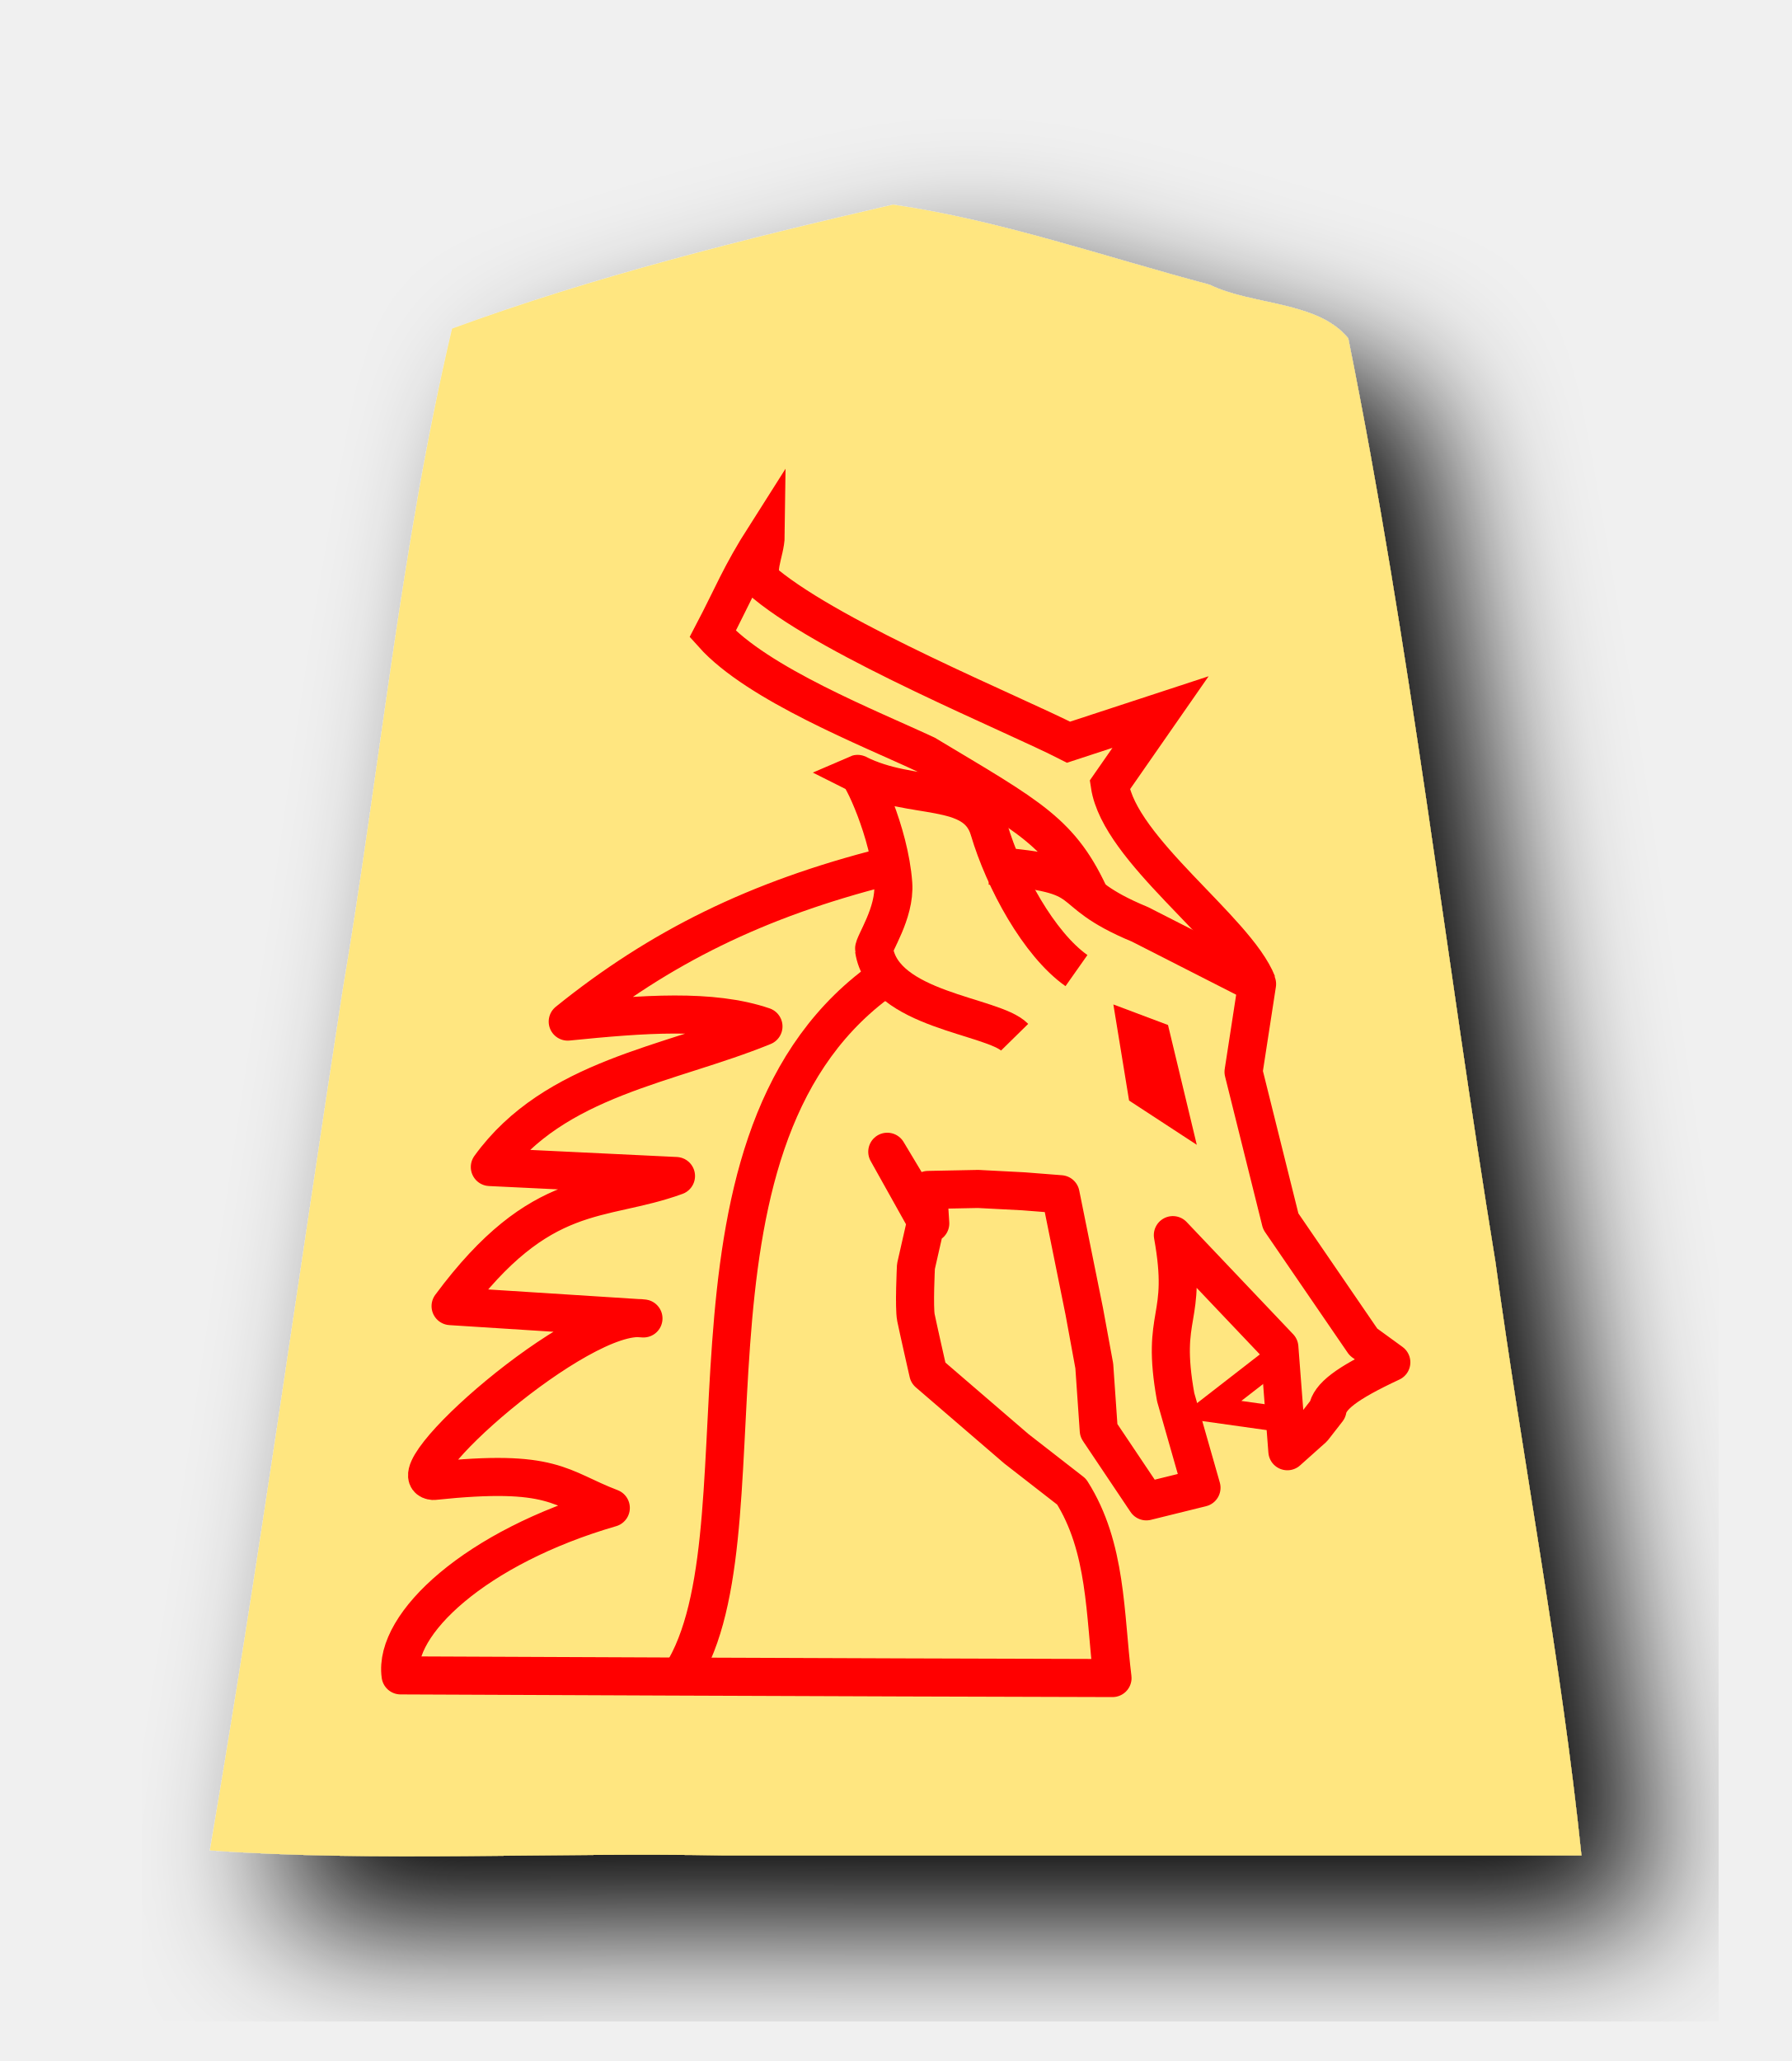
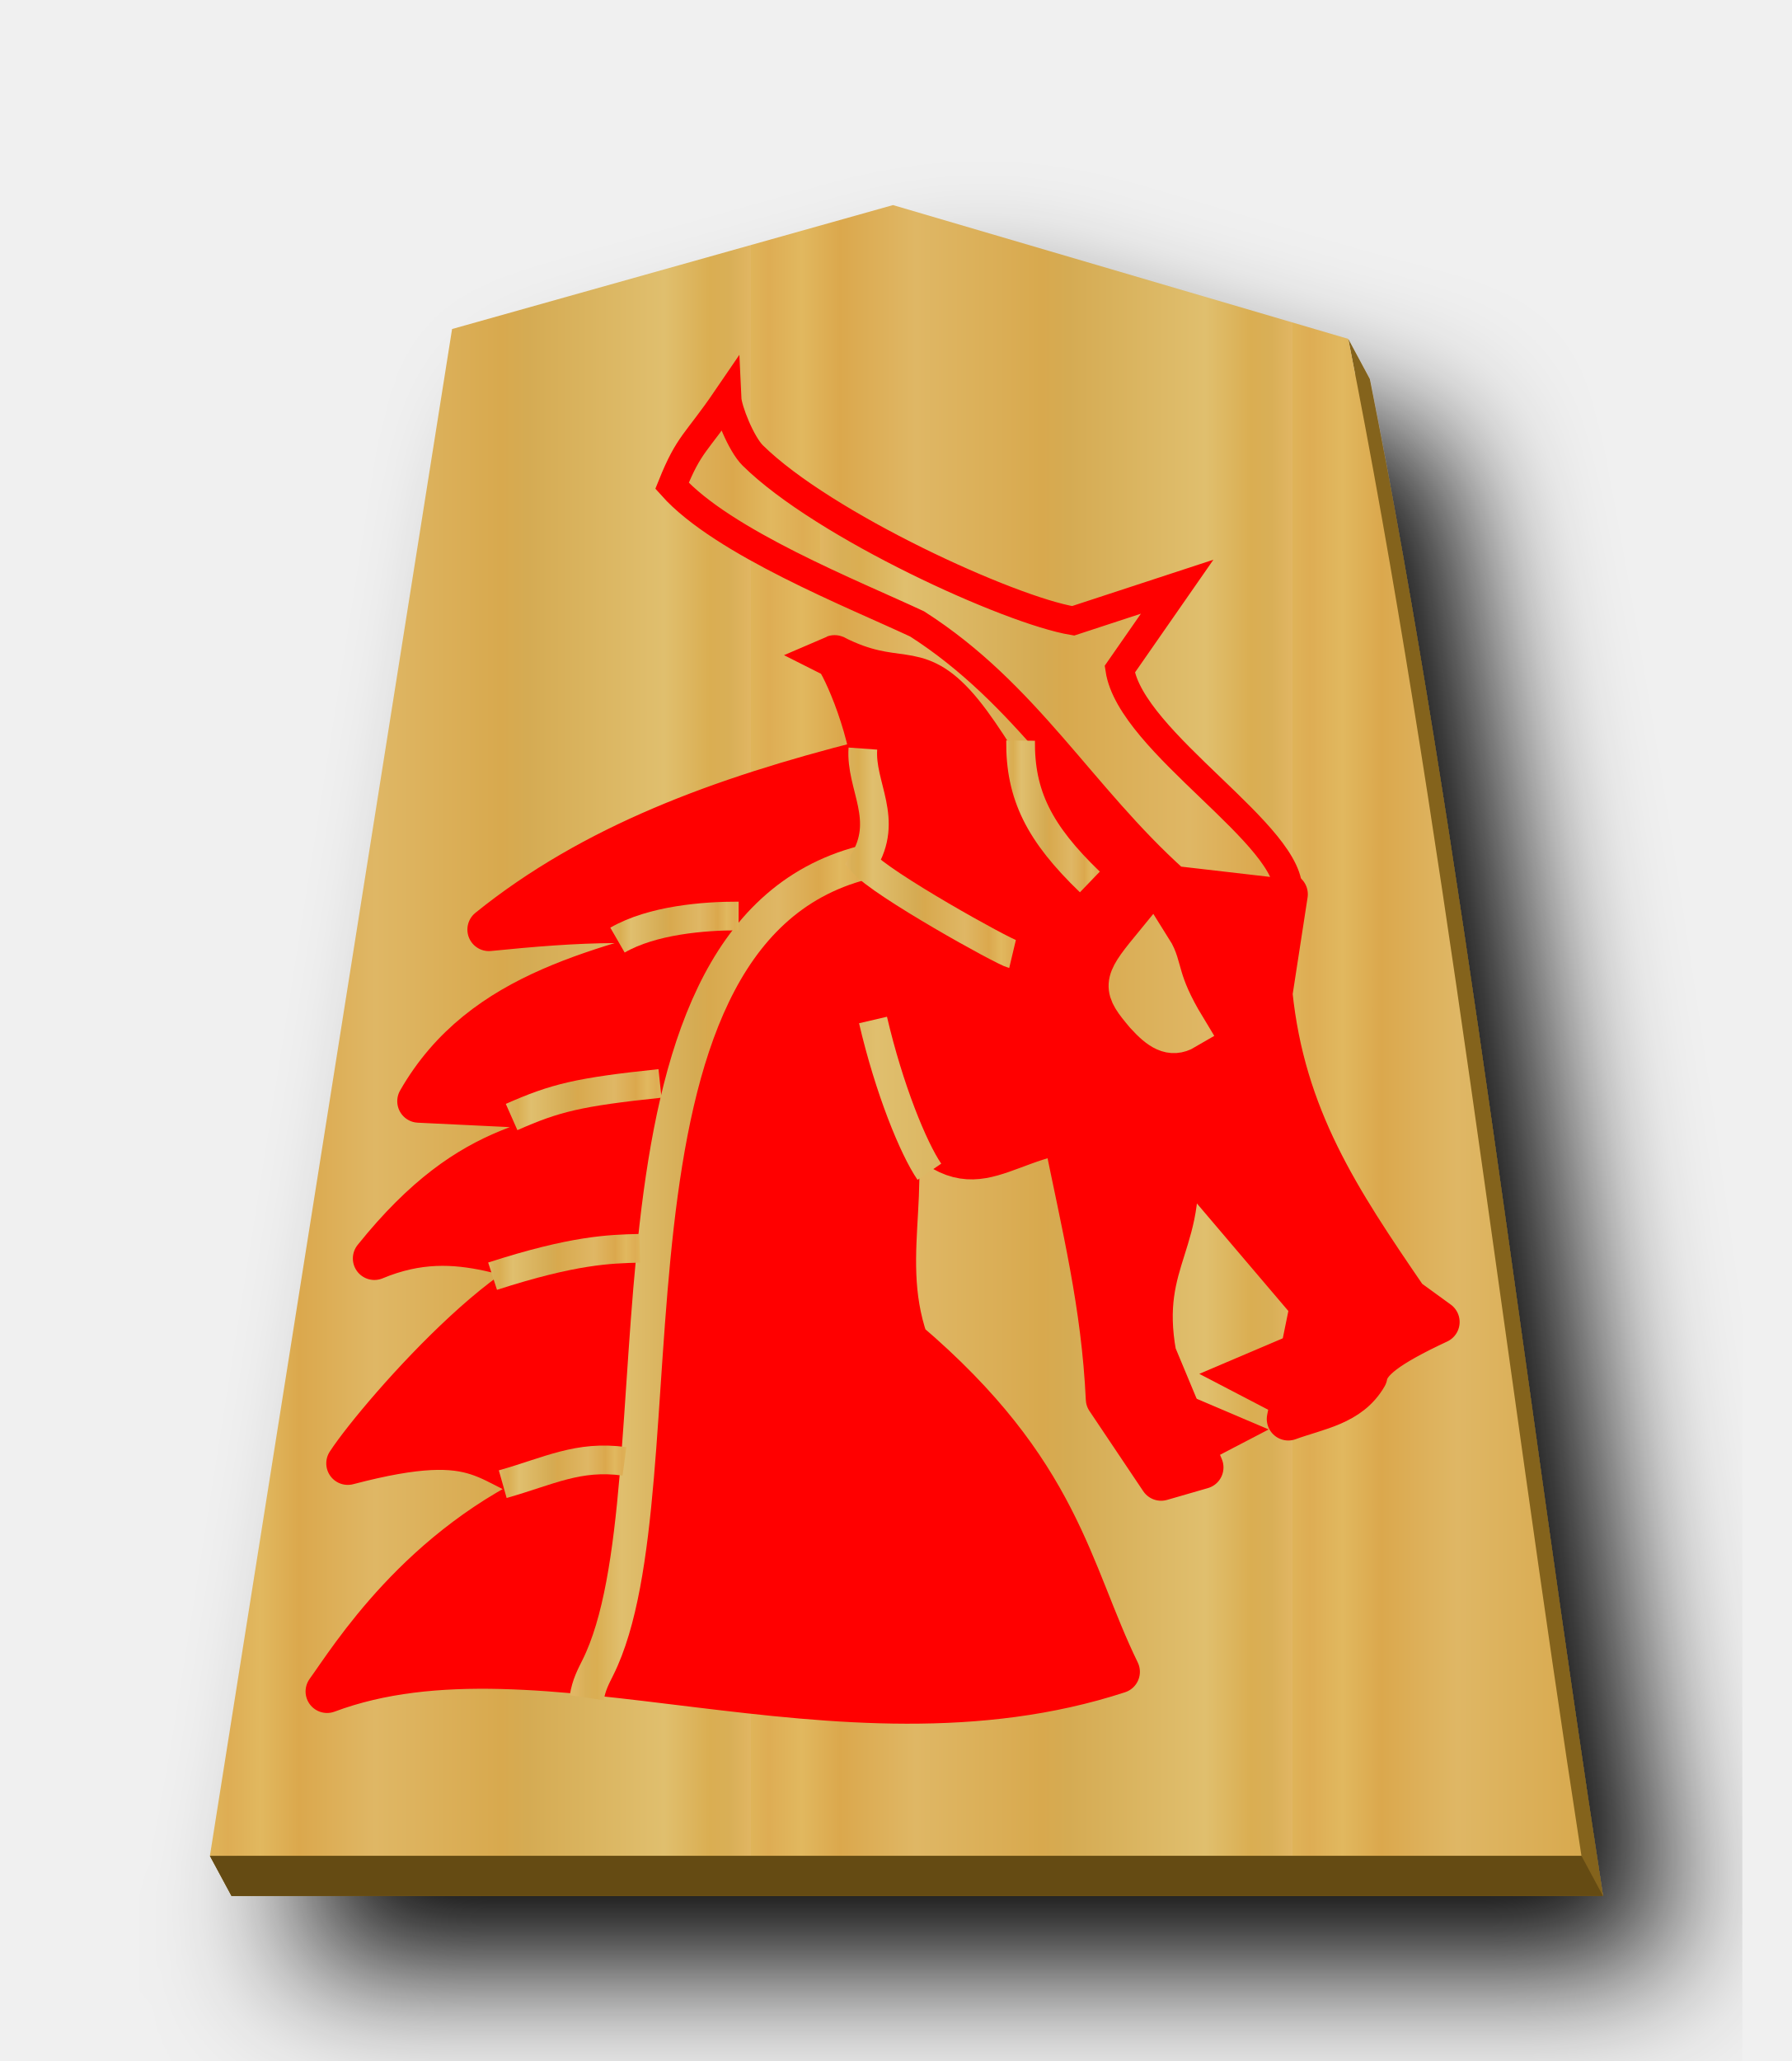
- <svg xmlns="http://www.w3.org/2000/svg" width="52.157" height="60" version="1.1" id="svg1717">
+ <svg xmlns="http://www.w3.org/2000/svg" xmlns:xlink="http://www.w3.org/1999/xlink" width="52.157" height="60" version="1.1" id="svg1717">
  <defs id="defs1721">
    <filter style="color-interpolation-filters:sRGB" id="filter1552">
      <feFlood flood-opacity="0.498" flood-color="rgb(0,0,0)" result="flood" id="feFlood1542" />
      <feComposite in="flood" in2="SourceGraphic" operator="in" result="composite1" id="feComposite1544" />
      <feGaussianBlur in="composite1" stdDeviation="2.5" result="blur" id="feGaussianBlur1546" />
      <feOffset dx="4.57967e-15" dy="4.41314e-15" result="offset" id="feOffset1548" />
      <feComposite in="SourceGraphic" in2="offset" operator="over" result="composite2" id="feComposite1550" />
    </filter>
+     <filter style="color-interpolation-filters:sRGB" id="filter1540">
+       <feFlood flood-opacity="0.498" flood-color="rgb(0,0,0)" result="flood" id="feFlood1530" />
+       <feComposite in="flood" in2="SourceGraphic" operator="in" result="composite1" id="feComposite1532" />
+       <feGaussianBlur in="composite1" stdDeviation="2.5" result="blur" id="feGaussianBlur1534" />
+       <feOffset dx="4.57967e-15" dy="4.41314e-15" result="offset" id="feOffset1536" />
+       <feComposite in="SourceGraphic" in2="offset" operator="over" result="composite2" id="feComposite1538" />
+     </filter>
    <filter id="drop-shadow-9">
      <feGaussianBlur in="SourceAlpha" result="blur" stdDeviation="2" id="feGaussianBlur5056" />
      <feOffset result="offsetBlur" dx="2" dy="2" id="feOffset5058" />
      <feBlend in="SourceGraphic" in2="offsetBlur" mode="normal" id="feBlend5060" />
    </filter>
-     <filter id="drop-shadow-5">
-       <feGaussianBlur in="SourceAlpha" result="blur" stdDeviation="2" id="feGaussianBlur5056-3" />
-       <feOffset result="offsetBlur" dx="2" dy="2" id="feOffset5058-8" />
-       <feBlend in="SourceGraphic" in2="offsetBlur" mode="normal" id="feBlend5060-7" />
+     <filter id="drop-shadow-2">
+       <feGaussianBlur in="SourceAlpha" result="blur" stdDeviation="2" id="feGaussianBlur6807" />
+       <feOffset result="offsetBlur" dx="2" dy="2" id="feOffset6809" />
+       <feBlend in="SourceGraphic" in2="offsetBlur" mode="normal" id="feBlend6811" />
    </filter>
+     <filter id="drop-shadow-2-8">
+       <feGaussianBlur in="SourceAlpha" result="blur" stdDeviation="2" id="feGaussianBlur6807-2" />
+       <feOffset result="offsetBlur" dx="2" dy="2" id="feOffset6809-8" />
+       <feBlend in="SourceGraphic" in2="offsetBlur" mode="normal" id="feBlend6811-0" />
+     </filter>
+     <filter id="drop-shadow-6">
+       <feGaussianBlur in="SourceAlpha" result="blur" stdDeviation="2" id="feGaussianBlur5056-9" />
+       <feOffset result="offsetBlur" dx="2" dy="2" id="feOffset5058-0" />
+       <feBlend in="SourceGraphic" in2="offsetBlur" mode="normal" id="feBlend5060-9" />
+     </filter>
+     <filter id="drop-shadow-22">
+       <feGaussianBlur in="SourceAlpha" result="blur" stdDeviation="2" id="feGaussianBlur5056-0-5" />
+       <feOffset result="offsetBlur" dx="2" dy="2" id="feOffset5058-0-0" />
+       <feBlend in="SourceGraphic" in2="offsetBlur" mode="normal" id="feBlend5060-0" />
+     </filter>
+     <linearGradient id="linearGradient12530">
+       <stop style="stop-color:#dfb459;stop-opacity:1" offset="0" id="stop12526" />
+       <stop id="stop16843" offset="0.033" style="stop-color:#dead54;stop-opacity:1" />
+       <stop id="stop12556" offset="0.093" style="stop-color:#e1b85f;stop-opacity:1" />
+       <stop id="stop12532" offset="0.165" style="stop-color:#dba84d;stop-opacity:1" />
+       <stop style="stop-color:#dfb765;stop-opacity:1" offset="0.305" id="stop12564" />
+       <stop style="stop-color:#d8a94e;stop-opacity:1" offset="0.539" id="stop12558" />
+       <stop id="stop12562" offset="0.586" style="stop-color:#d5ab53;stop-opacity:1" />
+       <stop style="stop-color:#e0bf6e;stop-opacity:1" offset="0.84" id="stop12534" />
+       <stop id="stop16845" offset="0.924" style="stop-color:#daae52;stop-opacity:1" />
+       <stop id="stop12560" offset="0.962" style="stop-color:#d9af57;stop-opacity:1" />
+       <stop style="stop-color:#e1b663;stop-opacity:1" offset="1" id="stop12528" />
+     </linearGradient>
+     <linearGradient xlink:href="#linearGradient12530" id="linearGradient54948" x1="-30.849" y1="30.267" x2="-15.094" y2="30.267" gradientUnits="userSpaceOnUse" spreadMethod="repeat" />
+     <filter id="drop-shadow-62">
+       <feGaussianBlur in="SourceAlpha" result="blur" stdDeviation="2" id="feGaussianBlur5056-7" />
+       <feOffset result="offsetBlur" dx="2" dy="2" id="feOffset5058-9" />
+       <feBlend in="SourceGraphic" in2="offsetBlur" mode="normal" id="feBlend5060-1" />
+     </filter>
+     <filter id="drop-shadow-27">
+       <feGaussianBlur in="SourceAlpha" result="blur" stdDeviation="2" id="feGaussianBlur5056-5" />
+       <feOffset result="offsetBlur" dx="2" dy="2" id="feOffset5058-6" />
+       <feBlend in="SourceGraphic" in2="offsetBlur" mode="normal" id="feBlend5060-96" />
+     </filter>
+     <filter id="drop-shadow-1">
+       <feGaussianBlur in="SourceAlpha" result="blur" stdDeviation="2" id="feGaussianBlur5056-0" />
+       <feOffset result="offsetBlur" dx="2" dy="2" id="feOffset5058-7" />
+       <feBlend in="SourceGraphic" in2="offsetBlur" mode="normal" id="feBlend5060-4" />
+     </filter>
+     <linearGradient xlink:href="#linearGradient12530" id="linearGradient57874" x1="772.069" y1="122.778" x2="775.33" y2="122.778" gradientUnits="userSpaceOnUse" />
+     <linearGradient xlink:href="#linearGradient12530" id="linearGradient57876" x1="783.028" y1="132.601" x2="802.729" y2="132.601" gradientUnits="userSpaceOnUse" spreadMethod="repeat" />
+     <linearGradient xlink:href="#linearGradient12530" id="linearGradient57878" x1="774.952" y1="124.22" x2="780.945" y2="124.22" gradientUnits="userSpaceOnUse" />
+     <linearGradient xlink:href="#linearGradient12530" id="linearGradient57880" x1="780.175" y1="138.561" x2="790.378" y2="138.561" gradientUnits="userSpaceOnUse" />
+     <linearGradient xlink:href="#linearGradient12530" id="linearGradient57882" x1="788.776" y1="185.635" x2="793.248" y2="185.635" gradientUnits="userSpaceOnUse" />
+     <linearGradient xlink:href="#linearGradient12530" id="linearGradient57884" x1="791.465" y1="191.648" x2="796.89" y2="191.648" gradientUnits="userSpaceOnUse" />
+     <linearGradient xlink:href="#linearGradient12530" id="linearGradient57886" x1="792.212" y1="197.302" x2="797.505" y2="197.302" gradientUnits="userSpaceOnUse" />
+     <linearGradient xlink:href="#linearGradient12530" id="linearGradient57888" x1="792.688" y1="204.616" x2="797.134" y2="204.616" gradientUnits="userSpaceOnUse" />
+     <linearGradient xlink:href="#linearGradient12530" id="linearGradient57896" x1="781.821" y1="116.355" x2="800.338" y2="116.355" gradientUnits="userSpaceOnUse" spreadMethod="repeat" />
+     <linearGradient xlink:href="#linearGradient12530" id="linearGradient57904" x1="-89.495" y1="86.53" x2="-55.296" y2="86.53" gradientUnits="userSpaceOnUse" spreadMethod="repeat" />
  </defs>
  <filter id="drop-shadow">
    <feGaussianBlur in="SourceAlpha" result="blur" stdDeviation="2" id="feGaussianBlur1692" />
    <feOffset result="offsetBlur" dx="2" dy="2" id="feOffset1694" />
    <feBlend in="SourceGraphic" in2="offsetBlur" mode="normal" id="feBlend1696" />
  </filter>
-   <g transform="translate(-16.21439,-80.64637)" style="display:inline;fill:#ffe680" id="g9468">
-     <g style="display:inline;fill:#ffe680;fill-opacity:1;filter:url(#drop-shadow-5)" id="g5740" transform="translate(53.17489,80.36769)">
-       <path style="fill:#ffe680;fill-opacity:1" id="path5738" d="m -10.96,6.237 c -4.319,1 -8.69,2.088 -12.838,3.608 -1.492,6.331 -2.103,12.88 -3.191,19.305 -1.285,8.332 -2.439,16.689 -3.86,24.997 4.847,0.346 10,0.05 14.963,0.148 H 9.085 c -0.585,-5.657 -1.718,-11.523 -2.502,-17.26 -1.462,-8.96 -2.486,-18.012 -4.288,-26.903 -0.885,-1.093 -2.799,-0.957 -4.037,-1.564 -3.053,-0.81 -6.099,-1.875 -9.218,-2.332 z" />
-       <g id="g1218" style="display:inline;stroke:#ff0000" transform="matrix(-0.7388505,0,0,0.7388505,565.2813,-63.79364)">
-         <g style="display:inline;stroke:#ff0000;stroke-width:2.599;stroke-miterlimit:4;stroke-dasharray:none" transform="matrix(0.5770575,0,0,0.5770575,833.7214,78.92531)" id="g5226-1-6">
-           <path style="fill:none;stroke:#ff0000;stroke-width:2.599;stroke-linecap:butt;stroke-linejoin:round;stroke-miterlimit:4;stroke-dasharray:none;stroke-opacity:1" d="m -99.87,72.614 c -7.78,0.586 -4.396,1.589 -10.239,4.008 l -7.995,4.072 0.925,6.001 -2.541,10.202 -5.646,8.243 -1.906,1.385 c 3.131,1.462 4.202,2.343 4.36,3.242 l 0.979,1.258 1.761,1.572 0.546,-7.095 7.274,-7.661 c -1.069,5.91 0.871,5.19 -0.194,11.07 l -1.763,6.178 3.767,0.93 3.25,-4.845 0.305,-4.399 0.686,-3.735 1.616,-7.992 2.537,-0.199 3.095,-0.161 3.412,0.068 -0.145,2.286 2.936,-4.894 -2.657,4.754 0.699,3.076 c 0,0 0.14,2.797 0,3.496 -0.14,0.699 -0.839,3.775 -0.839,3.775 l -6.013,5.174 -3.775,2.936 c -2.415,3.807 -2.26,8.363 -2.797,12.725 16.206,-0.035 48.618,-0.182 48.618,-0.182 0.49,-3.49 -5.099,-8.75 -14.357,-11.435 3.551,-1.354 3.878,-2.708 12.115,-1.839 2.959,-0.228 -10.028,-11.731 -14.345,-11.098 l 13.173,-0.842 c -6.203,-8.366 -10.262,-7.012 -15.394,-8.884 l 12.713,-0.613 c -4.414,-6.101 -12.254,-6.973 -18.687,-9.602 3.534,-1.207 8.22,-0.847 13.368,-0.328 -6.281,-5.071 -12.929,-8.35 -21.659,-10.563" id="path4658-2-6" />
-           <path style="fill:none;stroke:#ff0000;stroke-width:2.599;stroke-linecap:butt;stroke-linejoin:miter;stroke-miterlimit:4;stroke-dasharray:none;stroke-opacity:1" d="m -109.935,84.098 -0.984,0.37 -1.04,4.328 1.406,-0.919 z" id="path4664-3-8" />
+   <g transform="matrix(1.333333,0,0,-1.333333,-70.30806,375.8507)" style="display:inline" id="g9438">
+     <g transform="matrix(0.75,0,0,-0.75,80.92333,281.2116)" id="g55026" style="fill:#75581b;fill-opacity:1;filter:url(#drop-shadow-6)">
+       <path style="fill:#84631f;fill-opacity:1" d="M 26.629 7.139 L 13.791 10.748 L 6.926 54.027 L 6.111 54.029 L 6.74 55.197 L 46.674 55.197 C 44.371 40.312 42.599 24.648 39.885 11.035 L 39.256 9.865 L 39.459 10.91 L 26.629 7.139 z " transform="translate(-37.5897,-0.9019494)" id="path55024" />
+     </g>
+     <g style="fill:#ffd5e5;fill-opacity:1" id="g5765" transform="matrix(0.75,0,0,-0.75,80.45142,282.088)">
+       <path style="fill:url(#linearGradient54948);fill-opacity:1" id="path5763" d="m -10.96,6.237 -12.838,3.608 -7.051,44.45 39.934,-1.77e-4 c -2.303,-14.885 -4.076,-30.551 -6.79,-44.163 z" />
+     </g>
+     <path style="fill:#654b13;stroke:none;stroke-width:0.75px;stroke-linecap:butt;stroke-linejoin:miter;stroke-opacity:1;fill-opacity:1" d="m 57.315,241.366 0.472,-0.876 h 29.95 l -0.471,0.876 z" id="path55035" />
+     <g transform="matrix(-0.6265953,0,0,-0.6265953,563.1047,377.9644)" id="g6025" style="display:inline">
+       <g transform="translate(4.121665,59)" id="g6015" style="display:inline;stroke:#ff0000">
+         <g style="display:inline;stroke:#ff0000;stroke-width:2.599;stroke-miterlimit:4;stroke-dasharray:none" transform="matrix(0.5770575,0,0,0.5770575,833.7214,78.92531)" id="g5997">
+           <path style="fill:#ff0000;stroke:#ff0000;stroke-width:2.599;stroke-linecap:butt;stroke-linejoin:round;stroke-miterlimit:4;stroke-dasharray:none;stroke-opacity:1" d="m -99.87,72.614 c -7.78,0.586 -4.396,1.589 -10.239,4.008 l -7.995,4.072 0.925,6.001 c -0.772,7.489 -4.086,12.458 -8.187,18.445 l -1.906,1.385 c 3.131,1.462 4.202,2.343 4.36,3.242 1.005,1.731 2.906,1.962 4.689,2.614 l -1.404,-6.879 8.357,-9.827 c -1.069,5.91 2.171,6.923 1.106,12.803 l -2.846,6.828 2.467,0.713 3.25,-4.845 c 0.265,-5.698 1.452,-10.41 2.608,-16.125 4.941,0.959 6.067,4.203 11.11,-2.966 -2.428,5.368 0.319,10.072 -1.61,15.629 -9.267,7.895 -9.809,13.852 -12.777,19.936 16.922,5.52 34.885,-3.645 47.789,1.187 -1.395,-1.919 -5.585,-8.811 -13.798,-12.367 4.418,-1.137 3.963,-3.662 12.548,-1.406 -1.982,-3.024 -11.977,-14.33 -14.779,-11.532 4.38,-0.312 7.877,-3.05 13.173,-0.842 -6.098,-7.596 -10.395,-6.791 -15.394,-8.884 l 6.317,-0.304 6.396,-0.308 c -3.868,-6.756 -11.321,-7.973 -18.227,-10.033 3.534,-1.207 8.844,-0.849 13.991,-0.33 -6.281,-5.071 -14.012,-7.917 -22.742,-10.13" id="path5993" />
+           <path style="fill:#ffffff;stroke:url(#linearGradient57904);stroke-width:2.599;stroke-linecap:butt;stroke-linejoin:miter;stroke-miterlimit:4;stroke-dasharray:none;stroke-opacity:1" d="m -109.935,84.098 c -0.65,1.03 -0.28,1.823 -2.024,4.698 0.796,0.469 1.453,0.056 2.315,-0.896 1.332,-1.579 1.355,-1.792 -0.291,-3.802 z" id="path5995" />
        </g>
-         <path id="path1140-4" d="m 765.561,125.462 c 0.829,-2.109 5.429,-5.258 5.812,-7.812 l -2,-2.875 3.625,1.188 c 2.157,-1.106 9.191,-3.976 11.935,-6.23 0.508,-0.418 0.006,-1.236 -0.002,-1.924 1.019,1.6 1.279,2.341 2.091,3.891 -1.766,1.976 -6.203,3.719 -8.399,4.748 -4.158,2.496 -5.354,3.065 -6.547,5.749" style="display:inline;fill:none;stroke:#ff0000;stroke-width:1.5;stroke-linecap:butt;stroke-linejoin:miter;stroke-miterlimit:4;stroke-dasharray:none;stroke-opacity:1" />
-         <path id="path1144-7" d="m 772.686,124.962 c 1.479,-1.042 2.853,-3.558 3.443,-5.552 0.545,-1.839 3.028,-1.108 5.182,-2.198 -0.129,-0.056 -1.26,2.287 -1.405,4.325 -0.083,1.163 0.788,2.395 0.757,2.6 -0.357,2.4 -4.694,2.588 -5.54,3.45" style="display:inline;fill:none;stroke:#ff0000;stroke-width:1.5;stroke-linecap:butt;stroke-linejoin:miter;stroke-miterlimit:4;stroke-dasharray:none;stroke-opacity:1" />
-         <path id="path1178" d="m 764.603,142.646 2.828,-0.398 -2.961,-2.298" style="fill:none;stroke:#ff0000;stroke-width:1px;stroke-linecap:butt;stroke-linejoin:miter;stroke-opacity:1" />
-         <path id="path1184" d="m 780.563,125.476 c 8.686,6.53 3.972,22.085 7.875,27.5" style="fill:none;stroke:#ff0000;stroke-width:1.5;stroke-linecap:butt;stroke-linejoin:miter;stroke-miterlimit:4;stroke-dasharray:none;stroke-opacity:1" />
+         <path id="path5999" d="m 765.516,125.462 c -0.232,-1.976 5.474,-5.258 5.857,-7.812 l -2,-2.875 3.625,1.188 c 2.198,-0.363 8.69,-3.318 11.166,-5.762 0.404,-0.399 0.877,-1.577 0.896,-1.988 1.092,1.6 1.312,1.543 1.917,3.045 -1.766,1.976 -6.346,3.785 -8.542,4.814 -3.834,2.455 -5.71,5.991 -8.986,8.935 z" style="display:inline;fill:url(#linearGradient57896);stroke:#ff0000;stroke-width:1;stroke-linecap:butt;stroke-linejoin:miter;stroke-miterlimit:4;stroke-dasharray:none;stroke-opacity:1;fill-opacity:1" />
+         <path id="path6001" d="m 772.686,124.962 c 1.479,-1.042 3.052,-4.564 4.465,-6.09 1.406,-1.517 2.006,-0.57 4.16,-1.66 -0.129,-0.056 -1.26,2.287 -1.405,4.325 -0.083,1.163 0.788,2.395 0.757,2.6 -0.357,2.4 -4.694,2.588 -5.54,3.45" style="display:inline;fill:#ff0000;stroke:#ff0000;stroke-width:1.5;stroke-linecap:butt;stroke-linejoin:miter;stroke-miterlimit:4;stroke-dasharray:none;stroke-opacity:1" />
+         <path id="path6003" d="m 765.483,143.265 1.949,-1.016 -1.989,-0.847" style="fill:#ff0000;stroke:#ff0000;stroke-width:1px;stroke-linecap:butt;stroke-linejoin:miter;stroke-opacity:1" />
+         <path id="path6005" d="m 780.325,124.393 c 9.962,2.579 6.124,21.803 9.235,28.043 0.149,0.3 0.322,0.616 0.387,1.054" style="fill:none;stroke:url(#linearGradient57880);stroke-width:1.197;stroke-linecap:butt;stroke-linejoin:miter;stroke-miterlimit:4;stroke-dasharray:none;stroke-opacity:1" />
+         <path style="fill:none;stroke:url(#linearGradient57876);stroke-width:1px;stroke-linecap:butt;stroke-linejoin:miter;stroke-opacity:1" d="m 778.008,135.161 c 0.56,-0.82 1.404,-2.885 1.964,-5.288" id="path6007" />
+         <path style="fill:none;stroke:url(#linearGradient57874);stroke-width:1;stroke-linecap:butt;stroke-linejoin:miter;stroke-miterlimit:4;stroke-dasharray:none;stroke-opacity:1" d="m 772.415,125.063 c 1.765,-1.698 2.435,-3.03 2.414,-4.926" id="path6009" />
+         <path style="fill:none;stroke:url(#linearGradient57878);stroke-width:1;stroke-linecap:butt;stroke-linejoin:miter;stroke-miterlimit:4;stroke-dasharray:none;stroke-opacity:1" d="m 775.11,127.575 c 0.32,-0.076 4.564,-2.431 5.215,-3.182 -0.947,-1.51 0.095,-2.669 -10e-6,-3.977" id="path6011" />
+         <path style="fill:#ff0000;stroke:#ff0000;stroke-width:1px;stroke-linecap:butt;stroke-linejoin:miter;stroke-opacity:1" d="m 769.302,145.202 -1.949,-1.016 1.989,-0.847" id="path6013" />
      </g>
+       <path style="fill:none;stroke:url(#linearGradient57882);stroke-width:1px;stroke-linecap:butt;stroke-linejoin:miter;stroke-opacity:1" d="m 788.778,185.249 c 1.208,-0.004 3.013,0.144 4.221,0.84" id="path6017" />
+       <path id="path6019" d="m 791.518,191.083 c 2.838,0.3 3.642,0.496 5.171,1.171" style="fill:none;stroke:url(#linearGradient57884);stroke-width:1px;stroke-linecap:butt;stroke-linejoin:miter;stroke-opacity:1" />
+       <path style="fill:none;stroke:url(#linearGradient57886);stroke-width:1px;stroke-linecap:butt;stroke-linejoin:miter;stroke-opacity:1" d="m 792.225,196.828 c 1.055,0.026 2.296,0.058 5.127,0.972" id="path6021" />
+       <path id="path6023" d="m 792.755,204.252 c 1.62,-0.221 2.622,0.337 4.243,0.795" style="fill:none;stroke:url(#linearGradient57888);stroke-width:1px;stroke-linecap:butt;stroke-linejoin:miter;stroke-opacity:1" />
    </g>
  </g>
</svg>
